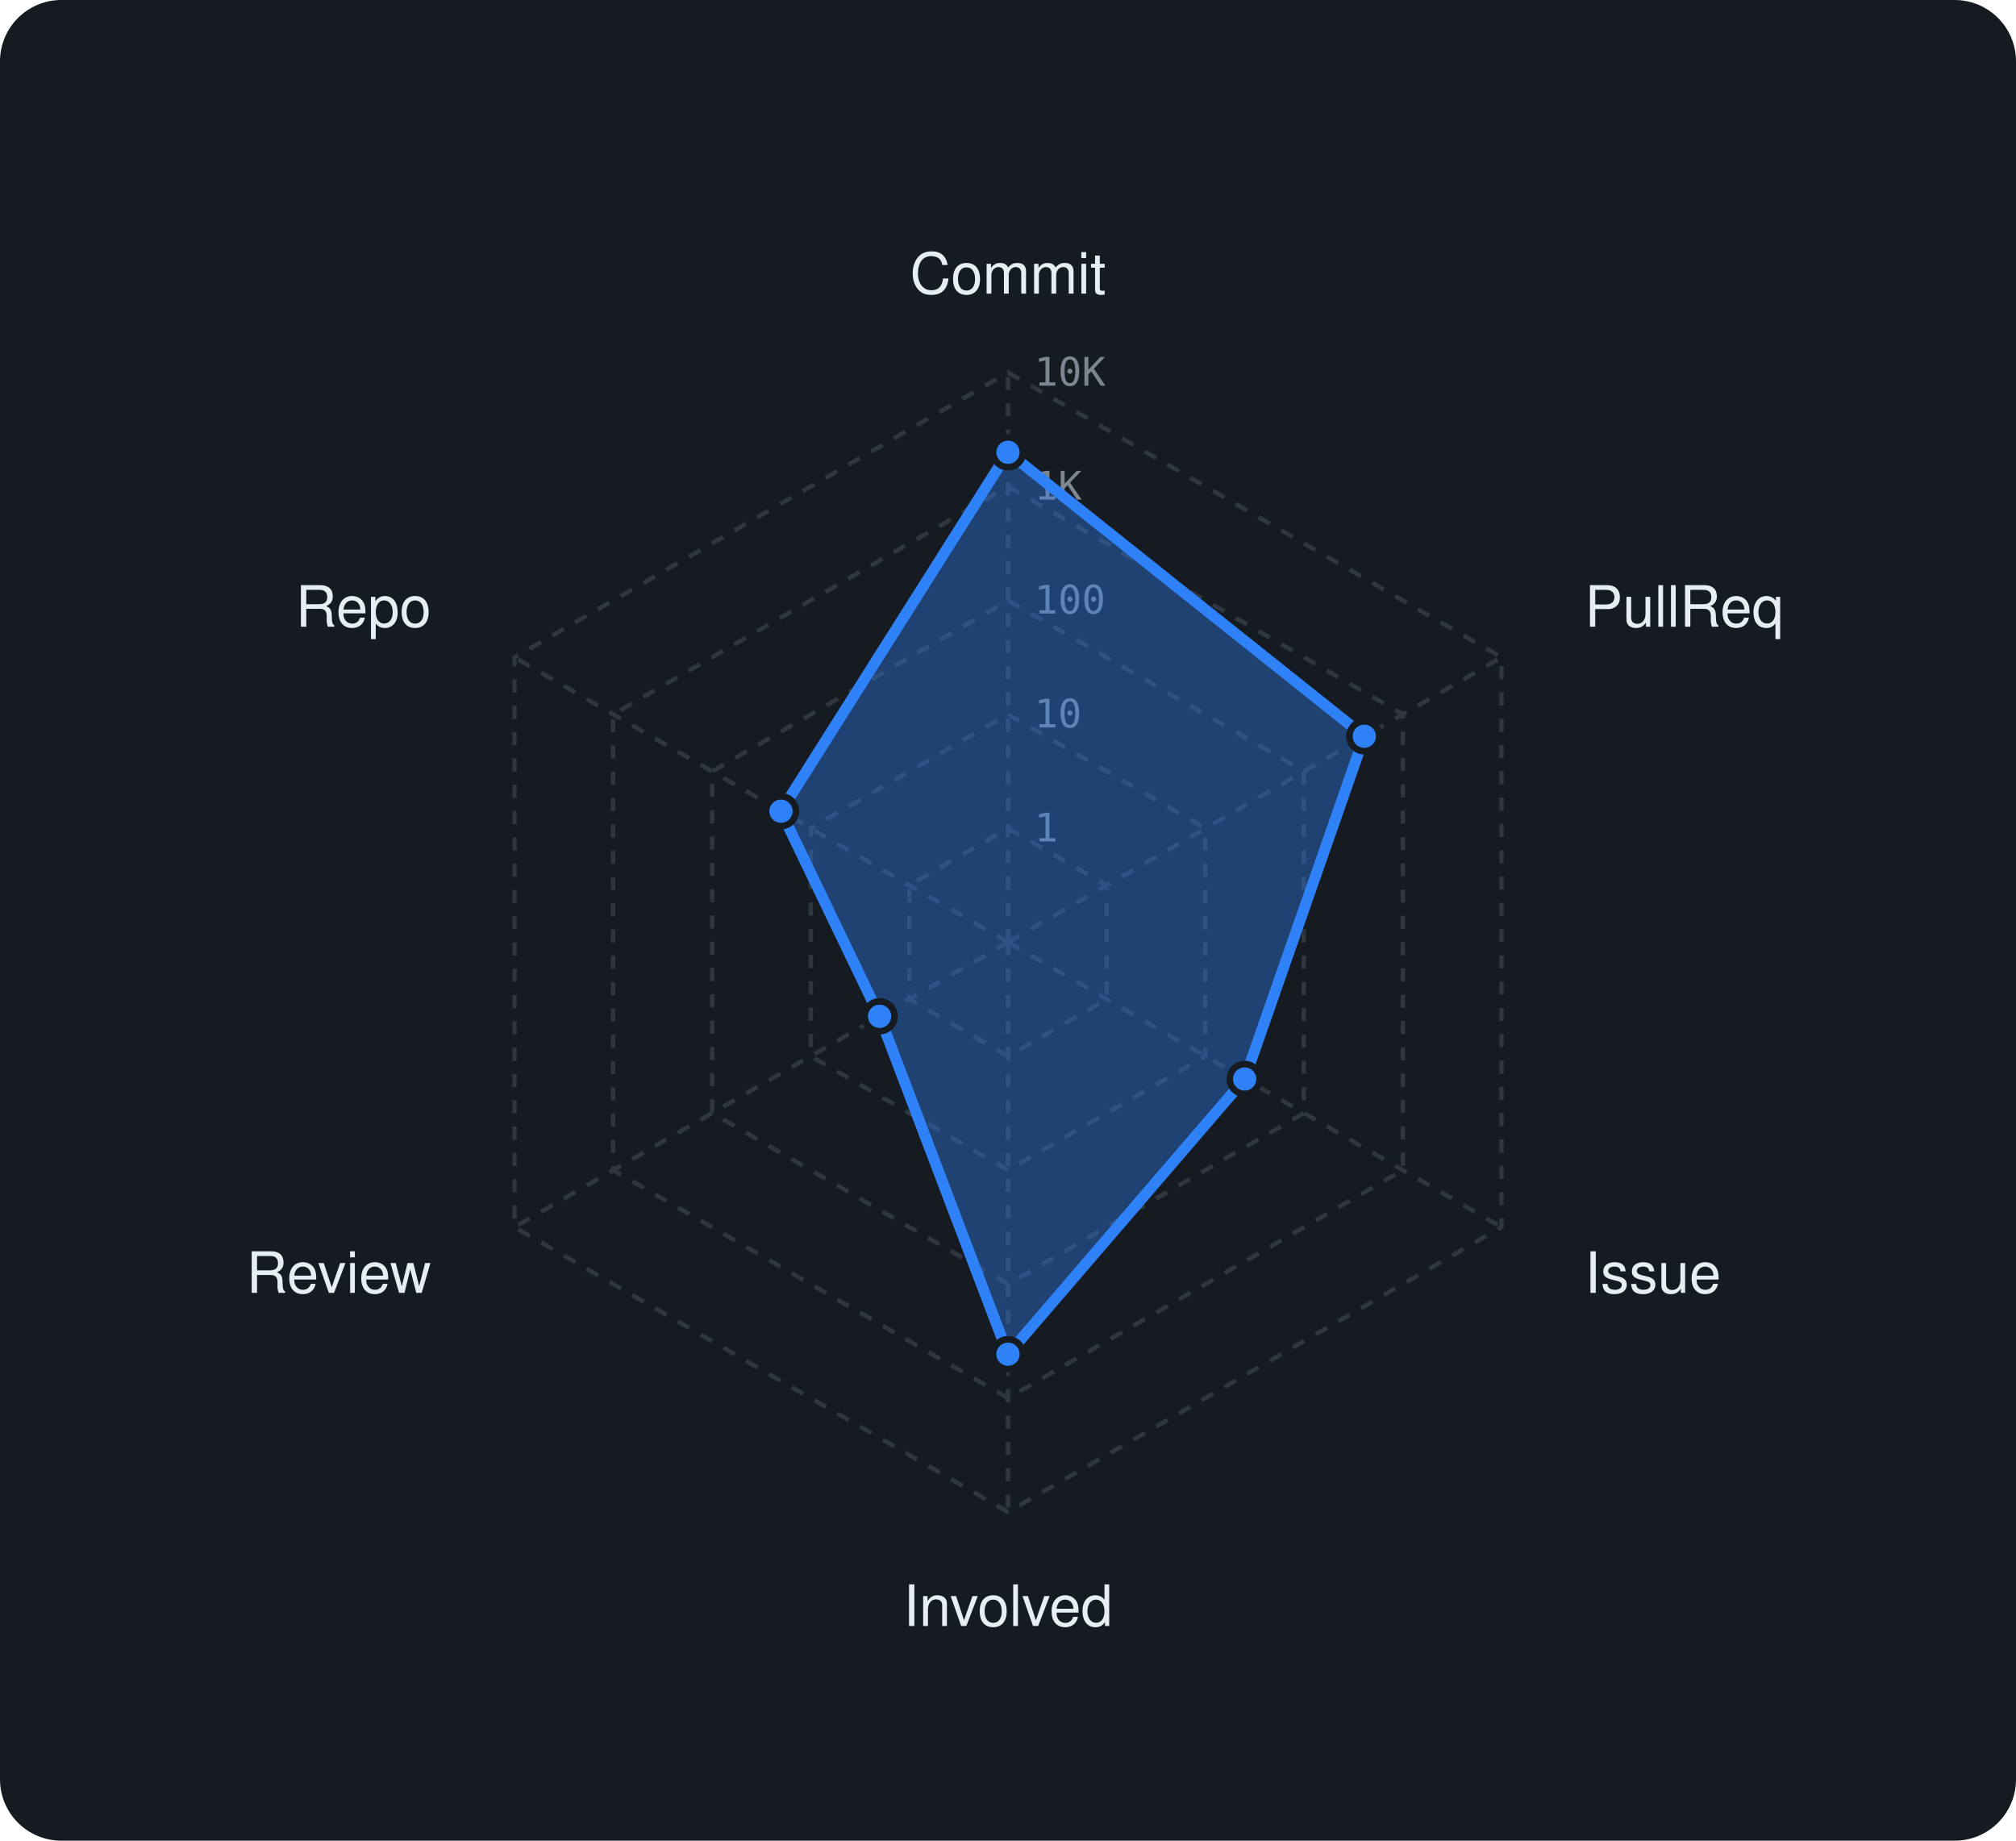
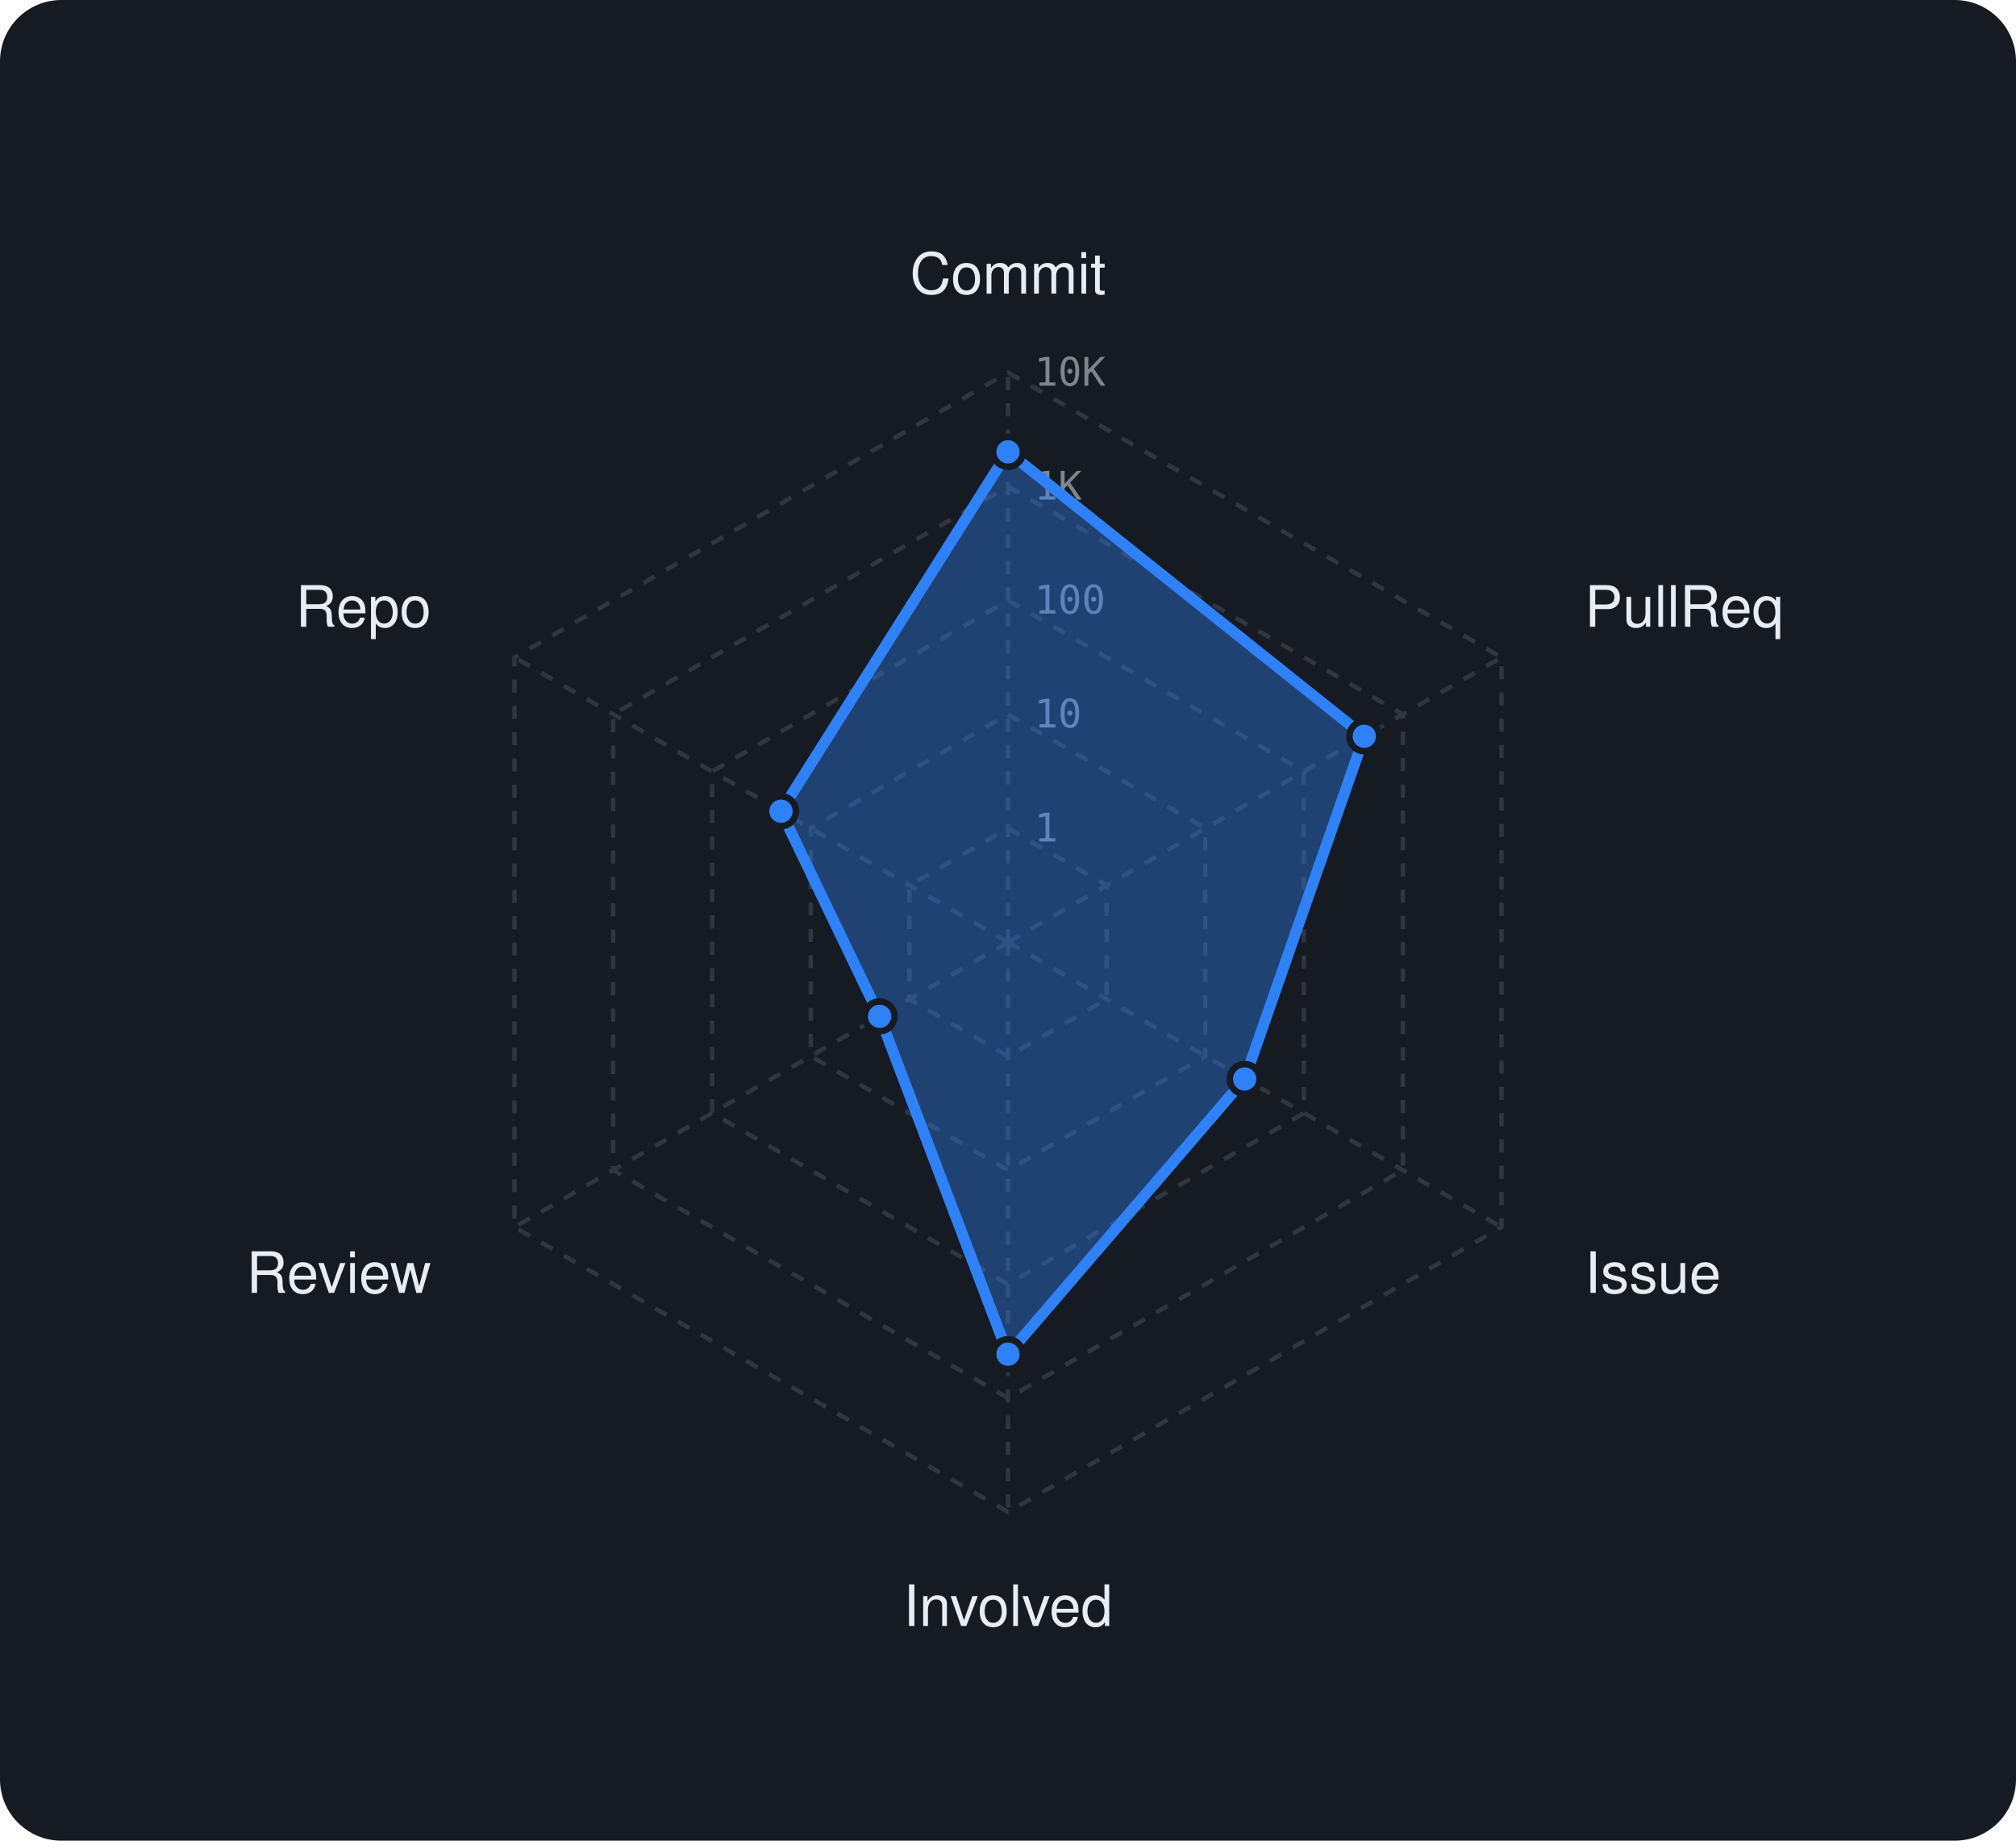
<svg xmlns="http://www.w3.org/2000/svg" viewBox="0 0 460 420" width="460" height="420" font-family="-apple-system,BlinkMacSystemFont,'Segoe UI',Helvetica,Arial,sans-serif">
  <rect width="460" height="420" rx="14" fill="#161b22" />
  <polygon points="230,189 252.5,202 252.5,228 230,241 207.5,228 207.5,202" fill="none" stroke="#30363d" stroke-width="1" stroke-dasharray="3 3" />
  <polygon points="230,163 275,189 275,241 230,267 185,241 185,189" fill="none" stroke="#30363d" stroke-width="1" stroke-dasharray="3 3" />
  <polygon points="230,137 297.5,176 297.5,254 230,293 162.5,254 162.5,176" fill="none" stroke="#30363d" stroke-width="1" stroke-dasharray="3 3" />
  <polygon points="230,111 320.1,163 320.1,267 230,319 139.9,267 139.9,163" fill="none" stroke="#30363d" stroke-width="1" stroke-dasharray="3 3" />
  <polygon points="230,85 342.6,150 342.6,280 230,345 117.4,280 117.4,150" fill="none" stroke="#30363d" stroke-width="1" stroke-dasharray="3 3" />
  <line x1="230" y1="215" x2="230" y2="85" stroke="#30363d" stroke-width="1" stroke-dasharray="3 3" />
  <line x1="230" y1="215" x2="342.6" y2="150" stroke="#30363d" stroke-width="1" stroke-dasharray="3 3" />
  <line x1="230" y1="215" x2="342.6" y2="280" stroke="#30363d" stroke-width="1" stroke-dasharray="3 3" />
  <line x1="230" y1="215" x2="230" y2="345" stroke="#30363d" stroke-width="1" stroke-dasharray="3 3" />
  <line x1="230" y1="215" x2="117.4" y2="280" stroke="#30363d" stroke-width="1" stroke-dasharray="3 3" />
  <line x1="230" y1="215" x2="117.4" y2="150" stroke="#30363d" stroke-width="1" stroke-dasharray="3 3" />
  <text x="236" y="192.0" font-size="9" font-family="monospace" fill="#7d8590">1</text>
  <text x="236" y="166.0" font-size="9" font-family="monospace" fill="#7d8590">10</text>
  <text x="236" y="140.0" font-size="9" font-family="monospace" fill="#7d8590">100</text>
  <text x="236" y="114.0" font-size="9" font-family="monospace" fill="#7d8590">1K</text>
  <text x="236" y="88.0" font-size="9" font-family="monospace" fill="#7d8590">10K</text>
  <text x="230.0" y="67.0" text-anchor="middle" font-size="13" fill="#e6edf3">Commit</text>
  <text x="361.6" y="143.0" text-anchor="start" font-size="13" fill="#e6edf3">PullReq</text>
  <text x="361.6" y="295.0" text-anchor="start" font-size="13" fill="#e6edf3">Issue</text>
  <text x="230.0" y="371.0" text-anchor="middle" font-size="13" fill="#e6edf3">Involved</text>
  <text x="98.4" y="295.0" text-anchor="end" font-size="13" fill="#e6edf3">Review</text>
  <text x="98.4" y="143.0" text-anchor="end" font-size="13" fill="#e6edf3">Repo</text>
-   <polygon points="230,103.2 311.3,168 284,246.2 230,309 200.7,231.9 178.2,185.1" fill="rgba(47,129,247,0.38)" stroke="#2f81f7" stroke-width="2.5" stroke-linejoin="round" />
-   <circle cx="230" cy="103.2" r="3.4" fill="#2f81f7" stroke="#161b22" stroke-width="1.5" />
+   <polygon points="230,103.1 311.3,168 284,246.2 230,309 200.7,231.9 178.2,185.1" fill="rgba(47,129,247,0.38)" stroke="#2f81f7" stroke-width="2.5" stroke-linejoin="round" />
+   <circle cx="230" cy="103.1" r="3.4" fill="#2f81f7" stroke="#161b22" stroke-width="1.5" />
  <circle cx="311.3" cy="168" r="3.4" fill="#2f81f7" stroke="#161b22" stroke-width="1.5" />
  <circle cx="284" cy="246.2" r="3.4" fill="#2f81f7" stroke="#161b22" stroke-width="1.5" />
  <circle cx="230" cy="309" r="3.4" fill="#2f81f7" stroke="#161b22" stroke-width="1.5" />
  <circle cx="200.7" cy="231.9" r="3.4" fill="#2f81f7" stroke="#161b22" stroke-width="1.5" />
  <circle cx="178.2" cy="185.1" r="3.4" fill="#2f81f7" stroke="#161b22" stroke-width="1.5" />
</svg>
